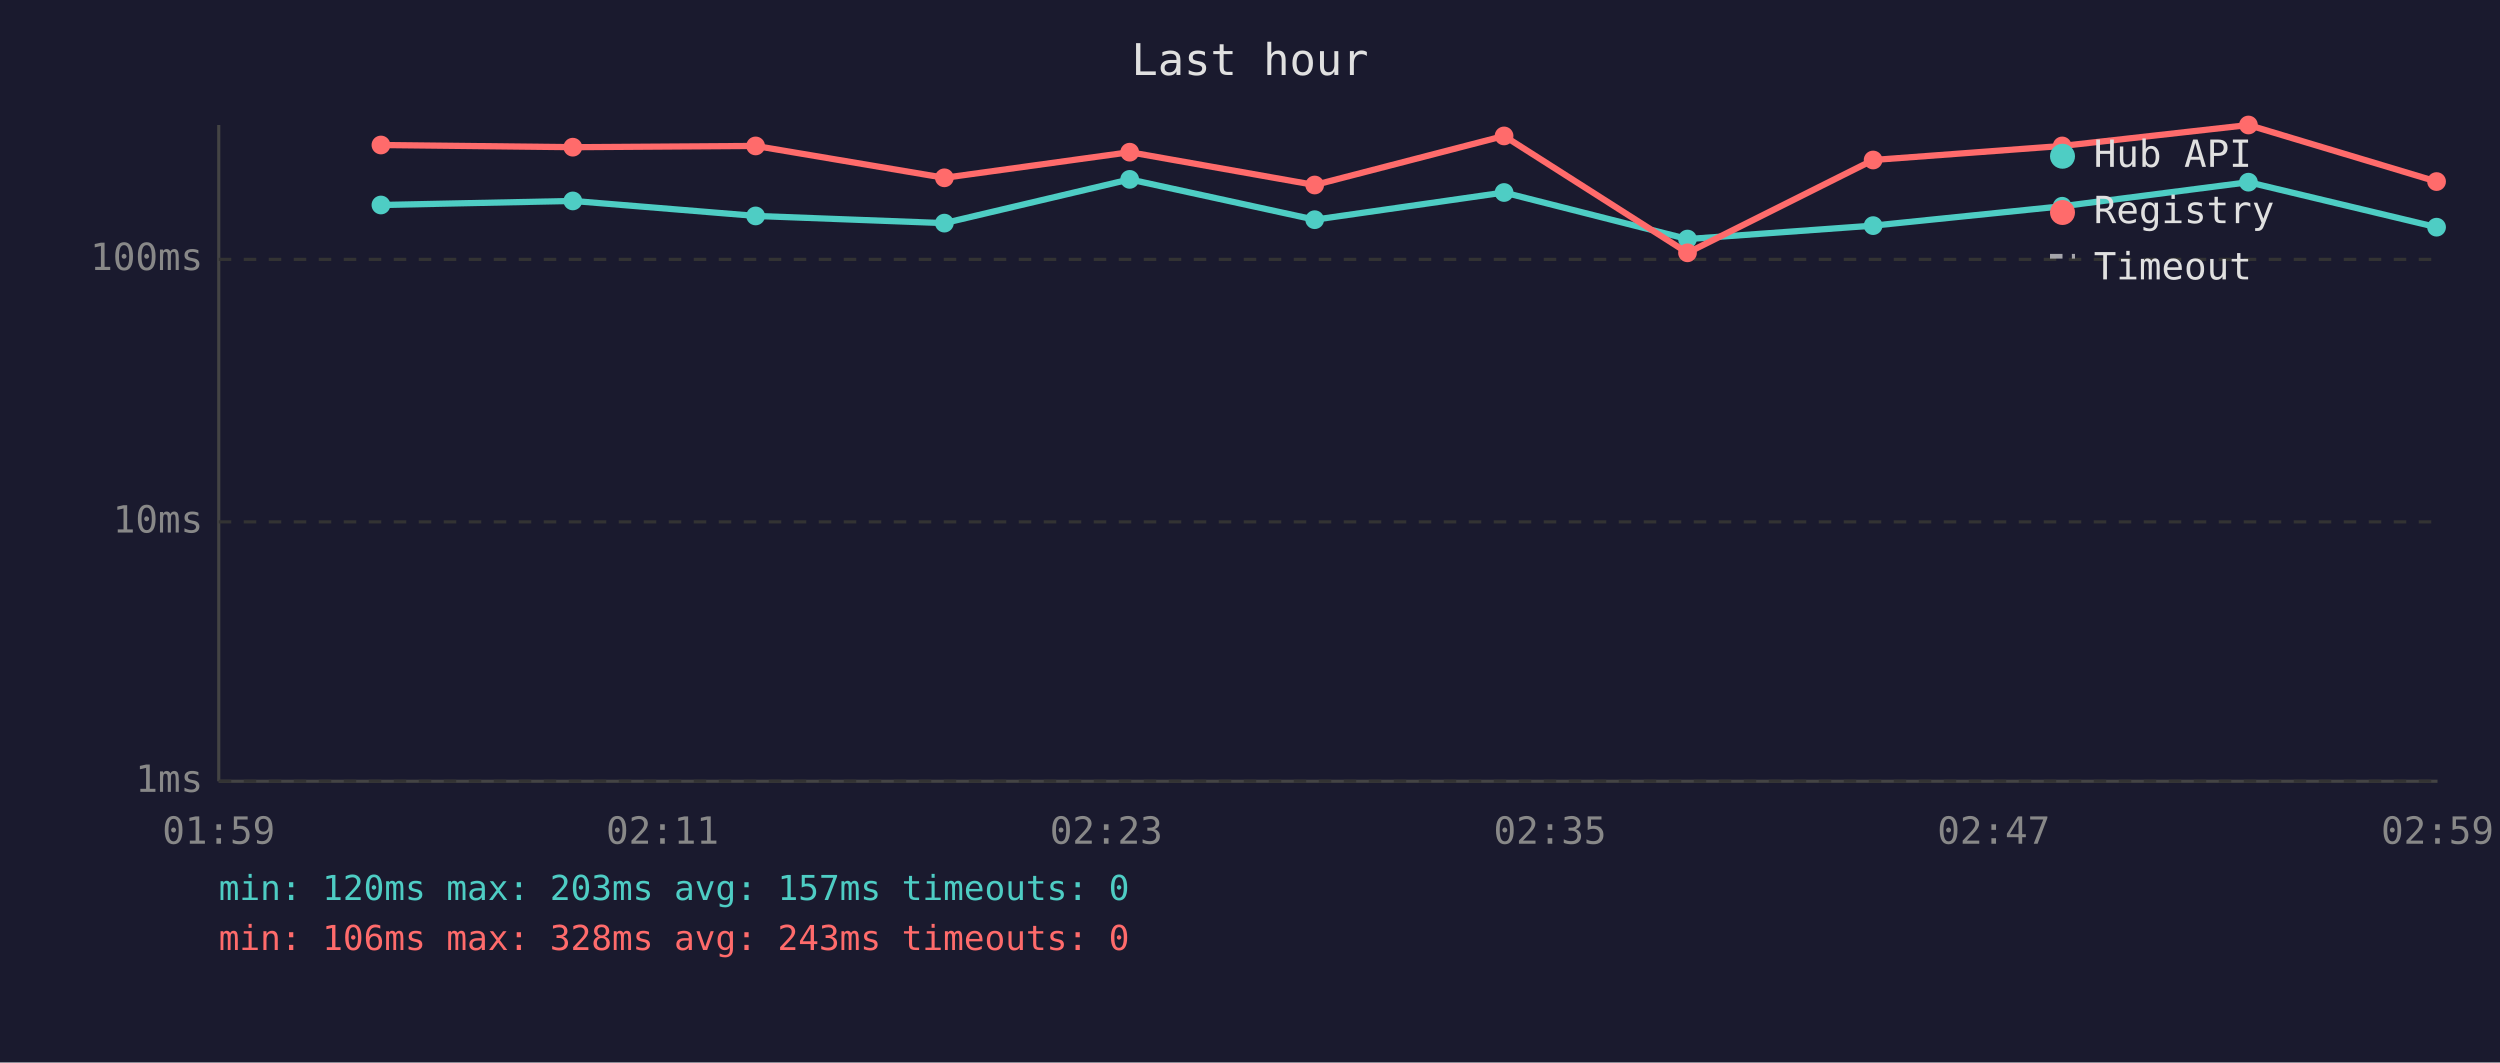
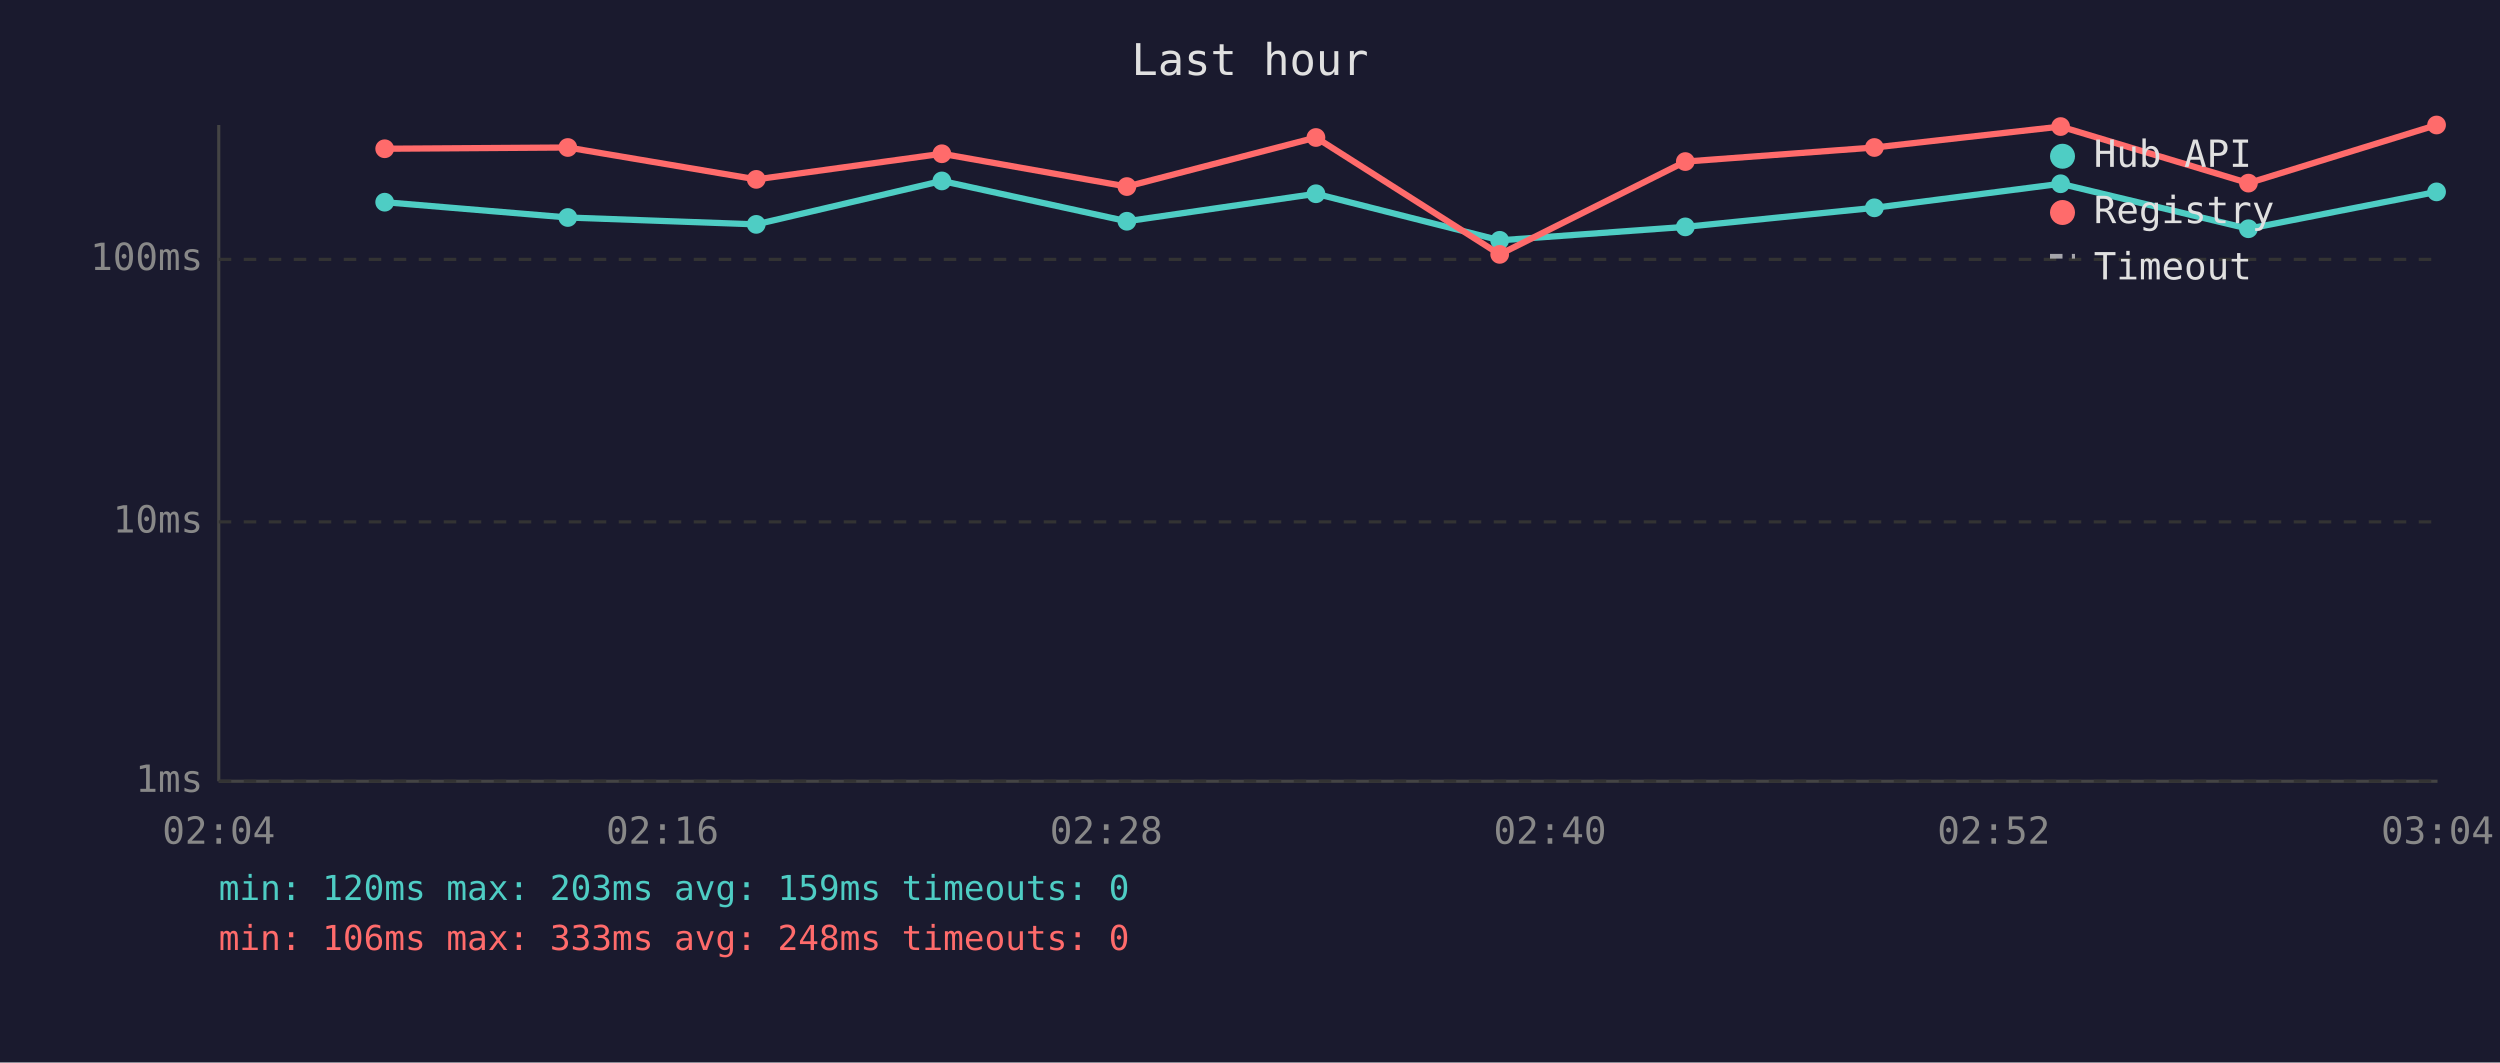
<svg xmlns="http://www.w3.org/2000/svg" viewBox="0 0 800 340" font-family="monospace" font-size="12">
  <rect width="800" height="340" fill="#1a1a2e" />
  <text x="400" y="24" fill="#e0e0e0" font-size="14" text-anchor="middle">Last hour</text>
  <line x1="70" y1="40" x2="70" y2="250" stroke="#444" stroke-width="1" />
  <line x1="70" y1="250" x2="780" y2="250" stroke="#444" stroke-width="1" />
  <line x1="70" y1="250" x2="780" y2="250" stroke="#333" stroke-width="1" stroke-dasharray="4" />
  <text x="65" y="250" fill="#888" text-anchor="end" dominant-baseline="middle">1ms</text>
  <line x1="70" y1="167" x2="780" y2="167" stroke="#333" stroke-width="1" stroke-dasharray="4" />
  <text x="65" y="167" fill="#888" text-anchor="end" dominant-baseline="middle">10ms</text>
  <line x1="70" y1="83" x2="780" y2="83" stroke="#333" stroke-width="1" stroke-dasharray="4" />
  <text x="65" y="83" fill="#888" text-anchor="end" dominant-baseline="middle">100ms</text>
-   <text x="70" y="270" fill="#888" text-anchor="middle">01:59</text>
-   <text x="212" y="270" fill="#888" text-anchor="middle">02:11</text>
-   <text x="354" y="270" fill="#888" text-anchor="middle">02:23</text>
-   <text x="496" y="270" fill="#888" text-anchor="middle">02:35</text>
-   <text x="638" y="270" fill="#888" text-anchor="middle">02:47</text>
-   <text x="780" y="270" fill="#888" text-anchor="middle">02:59</text>
-   <polyline points="121.9,65.6 183.3,64.3 241.8,69.1 302.2,71.4 361.5,57.4 420.7,70.3 481.3,61.6 540.0,76.5 599.4,72.2 659.9,66.0 719.5,58.3 779.7,72.7" fill="none" stroke="#4ecdc4" stroke-width="2" opacity="1" />
-   <circle cx="121.9" cy="65.6" r="3" fill="#4ecdc4" />
-   <circle cx="183.3" cy="64.3" r="3" fill="#4ecdc4" />
-   <circle cx="241.8" cy="69.1" r="3" fill="#4ecdc4" />
-   <circle cx="302.2" cy="71.4" r="3" fill="#4ecdc4" />
-   <circle cx="361.5" cy="57.4" r="3" fill="#4ecdc4" />
-   <circle cx="420.7" cy="70.3" r="3" fill="#4ecdc4" />
-   <circle cx="481.3" cy="61.6" r="3" fill="#4ecdc4" />
-   <circle cx="540.0" cy="76.5" r="3" fill="#4ecdc4" />
-   <circle cx="599.4" cy="72.2" r="3" fill="#4ecdc4" />
-   <circle cx="659.9" cy="66.0" r="3" fill="#4ecdc4" />
-   <circle cx="719.5" cy="58.3" r="3" fill="#4ecdc4" />
-   <circle cx="779.7" cy="72.7" r="3" fill="#4ecdc4" />
-   <polyline points="121.9,46.4 183.3,47.1 241.8,46.7 302.2,56.9 361.5,48.7 420.7,59.2 481.3,43.5 540.0,80.9 599.4,51.2 659.9,46.7 719.5,40.0 779.7,58.1" fill="none" stroke="#ff6b6b" stroke-width="2" opacity="1" />
-   <circle cx="121.9" cy="46.4" r="3" fill="#ff6b6b" />
-   <circle cx="183.3" cy="47.1" r="3" fill="#ff6b6b" />
-   <circle cx="241.8" cy="46.7" r="3" fill="#ff6b6b" />
-   <circle cx="302.2" cy="56.9" r="3" fill="#ff6b6b" />
-   <circle cx="361.5" cy="48.7" r="3" fill="#ff6b6b" />
-   <circle cx="420.7" cy="59.2" r="3" fill="#ff6b6b" />
-   <circle cx="481.3" cy="43.5" r="3" fill="#ff6b6b" />
-   <circle cx="540.0" cy="80.9" r="3" fill="#ff6b6b" />
-   <circle cx="599.4" cy="51.2" r="3" fill="#ff6b6b" />
-   <circle cx="659.9" cy="46.7" r="3" fill="#ff6b6b" />
-   <circle cx="719.5" cy="40.0" r="3" fill="#ff6b6b" />
-   <circle cx="779.7" cy="58.1" r="3" fill="#ff6b6b" />
+   <text x="70" y="270" fill="#888" text-anchor="middle">02:04</text>
+   <text x="212" y="270" fill="#888" text-anchor="middle">02:16</text>
+   <text x="354" y="270" fill="#888" text-anchor="middle">02:28</text>
+   <text x="496" y="270" fill="#888" text-anchor="middle">02:40</text>
+   <text x="638" y="270" fill="#888" text-anchor="middle">02:52</text>
+   <text x="780" y="270" fill="#888" text-anchor="middle">03:04</text>
+   <polyline points="123.1,64.7 181.7,69.6 242.0,71.8 301.4,57.9 360.6,70.8 421.1,62.0 479.9,76.9 539.3,72.6 599.8,66.5 659.4,58.8 719.5,73.2 779.7,61.4" fill="none" stroke="#4ecdc4" stroke-width="2" opacity="1" />
+   <circle cx="123.1" cy="64.7" r="3" fill="#4ecdc4" />
+   <circle cx="181.7" cy="69.6" r="3" fill="#4ecdc4" />
+   <circle cx="242.0" cy="71.8" r="3" fill="#4ecdc4" />
+   <circle cx="301.4" cy="57.9" r="3" fill="#4ecdc4" />
+   <circle cx="360.6" cy="70.8" r="3" fill="#4ecdc4" />
+   <circle cx="421.1" cy="62.0" r="3" fill="#4ecdc4" />
+   <circle cx="479.9" cy="76.9" r="3" fill="#4ecdc4" />
+   <circle cx="539.3" cy="72.6" r="3" fill="#4ecdc4" />
+   <circle cx="599.8" cy="66.5" r="3" fill="#4ecdc4" />
+   <circle cx="659.4" cy="58.8" r="3" fill="#4ecdc4" />
+   <circle cx="719.5" cy="73.2" r="3" fill="#4ecdc4" />
+   <circle cx="779.7" cy="61.4" r="3" fill="#4ecdc4" />
+   <polyline points="123.1,47.6 181.7,47.2 242.0,57.4 301.4,49.2 360.6,59.7 421.1,44.0 479.9,81.4 539.3,51.7 599.8,47.2 659.4,40.5 719.5,58.6 779.7,40.0" fill="none" stroke="#ff6b6b" stroke-width="2" opacity="1" />
+   <circle cx="123.1" cy="47.6" r="3" fill="#ff6b6b" />
+   <circle cx="181.7" cy="47.2" r="3" fill="#ff6b6b" />
+   <circle cx="242.0" cy="57.4" r="3" fill="#ff6b6b" />
+   <circle cx="301.4" cy="49.2" r="3" fill="#ff6b6b" />
+   <circle cx="360.6" cy="59.7" r="3" fill="#ff6b6b" />
+   <circle cx="421.1" cy="44.0" r="3" fill="#ff6b6b" />
+   <circle cx="479.9" cy="81.4" r="3" fill="#ff6b6b" />
+   <circle cx="539.3" cy="51.7" r="3" fill="#ff6b6b" />
+   <circle cx="599.8" cy="47.2" r="3" fill="#ff6b6b" />
+   <circle cx="659.4" cy="40.5" r="3" fill="#ff6b6b" />
+   <circle cx="719.5" cy="58.6" r="3" fill="#ff6b6b" />
+   <circle cx="779.7" cy="40.0" r="3" fill="#ff6b6b" />
  <circle cx="660" cy="50" r="4" fill="#4ecdc4" />
  <text x="670" y="50" fill="#e0e0e0" dominant-baseline="middle">Hub API</text>
  <circle cx="660" cy="68" r="4" fill="#ff6b6b" />
  <text x="670" y="68" fill="#e0e0e0" dominant-baseline="middle">Registry</text>
  <line x1="656" y1="82" x2="664" y2="82" stroke="#e0e0e0" stroke-width="1.5" stroke-dasharray="4,3" opacity="0.7" />
  <text x="670" y="86" fill="#e0e0e0" dominant-baseline="middle">Timeout</text>
-   <text x="70" y="288" fill="#4ecdc4" font-size="11">min: 120ms  max: 203ms  avg: 157ms  timeouts: 0</text>
-   <text x="70" y="304" fill="#ff6b6b" font-size="11">min: 106ms  max: 328ms  avg: 243ms  timeouts: 0</text>
+   <text x="70" y="288" fill="#4ecdc4" font-size="11">min: 120ms  max: 203ms  avg: 159ms  timeouts: 0</text>
+   <text x="70" y="304" fill="#ff6b6b" font-size="11">min: 106ms  max: 333ms  avg: 248ms  timeouts: 0</text>
</svg>
